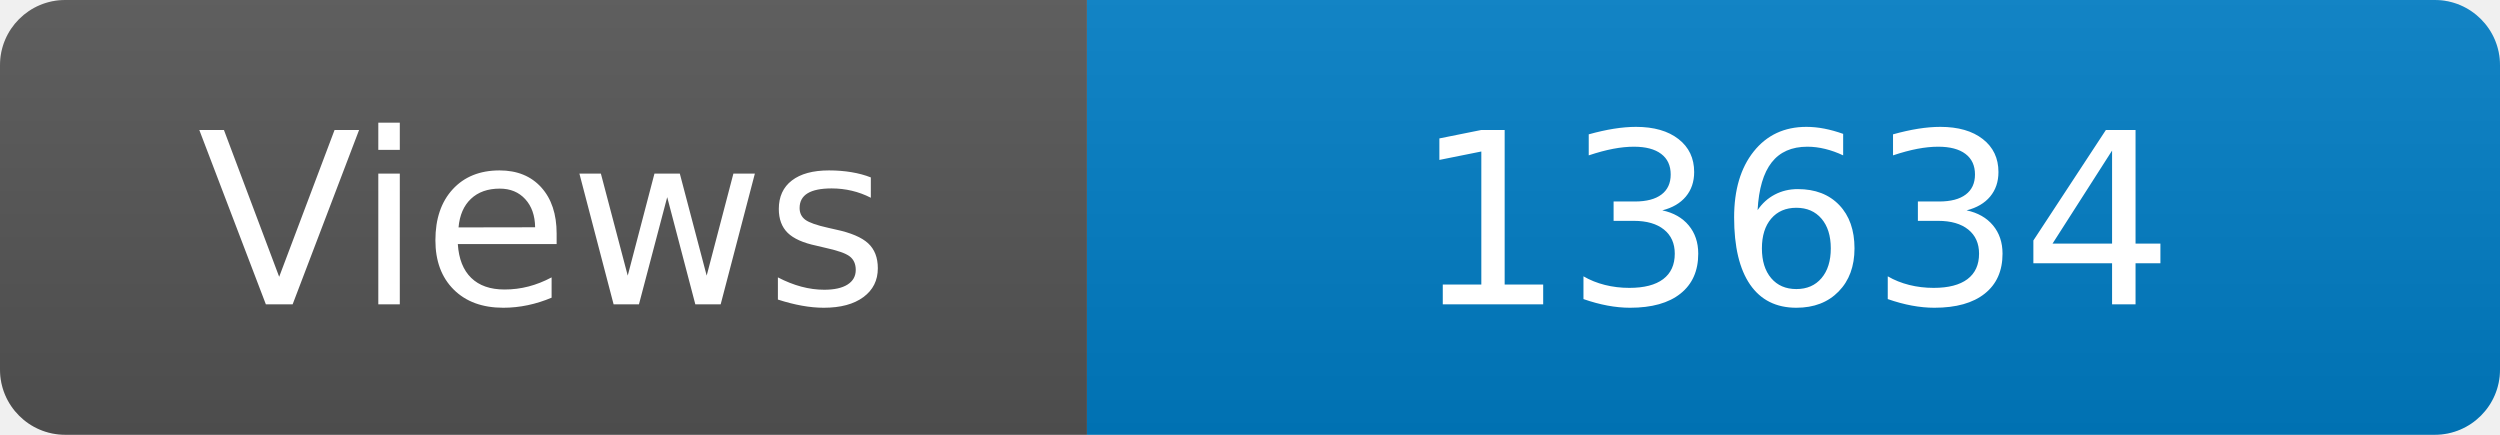
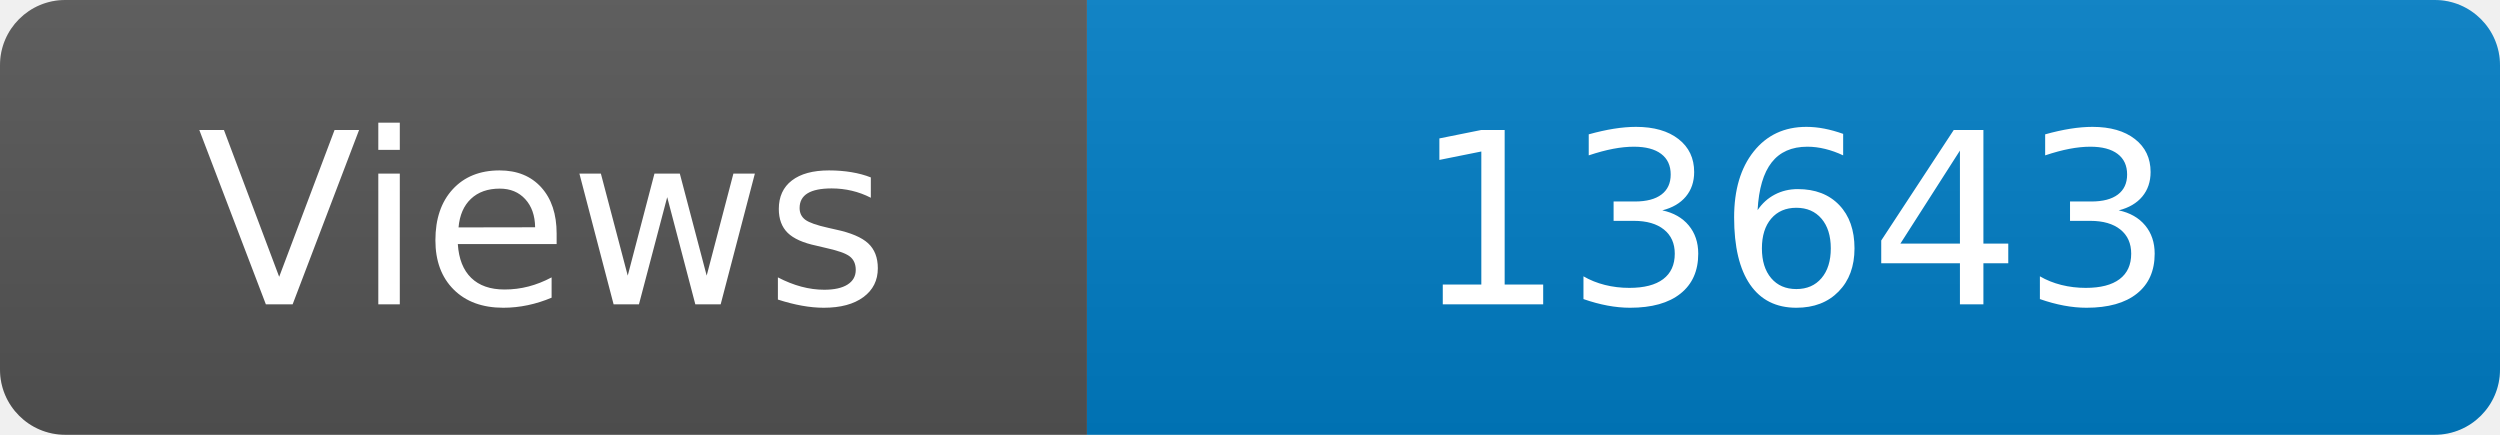
<svg xmlns="http://www.w3.org/2000/svg" width="115" height="20" role="img" aria-label="Maintained?: yes">
  <linearGradient id="s" x2="0" y2="100%">
    <stop offset="0" stop-color="#bbb" stop-opacity=".1" />
    <stop offset="1" stop-opacity=".1" />
  </linearGradient>
  <clipPath id="r">
    <rect width="115" height="20" rx="3" fill="#fff" />
  </clipPath>
  <g clip-path="url(#r)">
    <rect width="50" height="20" fill="#555" />
    <rect x="50" width="160" height="20" fill="#007ec6" />
    <rect width="115" height="20" fill="url(#s)" />
  </g>
  <g fill="#fff" text-anchor="middle" font-family="Verdana,Geneva,DejaVu Sans,sans-serif" font-size="110">
    <text x="250" y="140" transform="scale(.1)" fill="#fff">Views</text>
-     <text x="825" y="140" transform="scale(.1)" fill="#fff">13634</text>
+     <text x="825" y="140" transform="scale(.1)" fill="#fff">13643</text>
  </g>
</svg>
